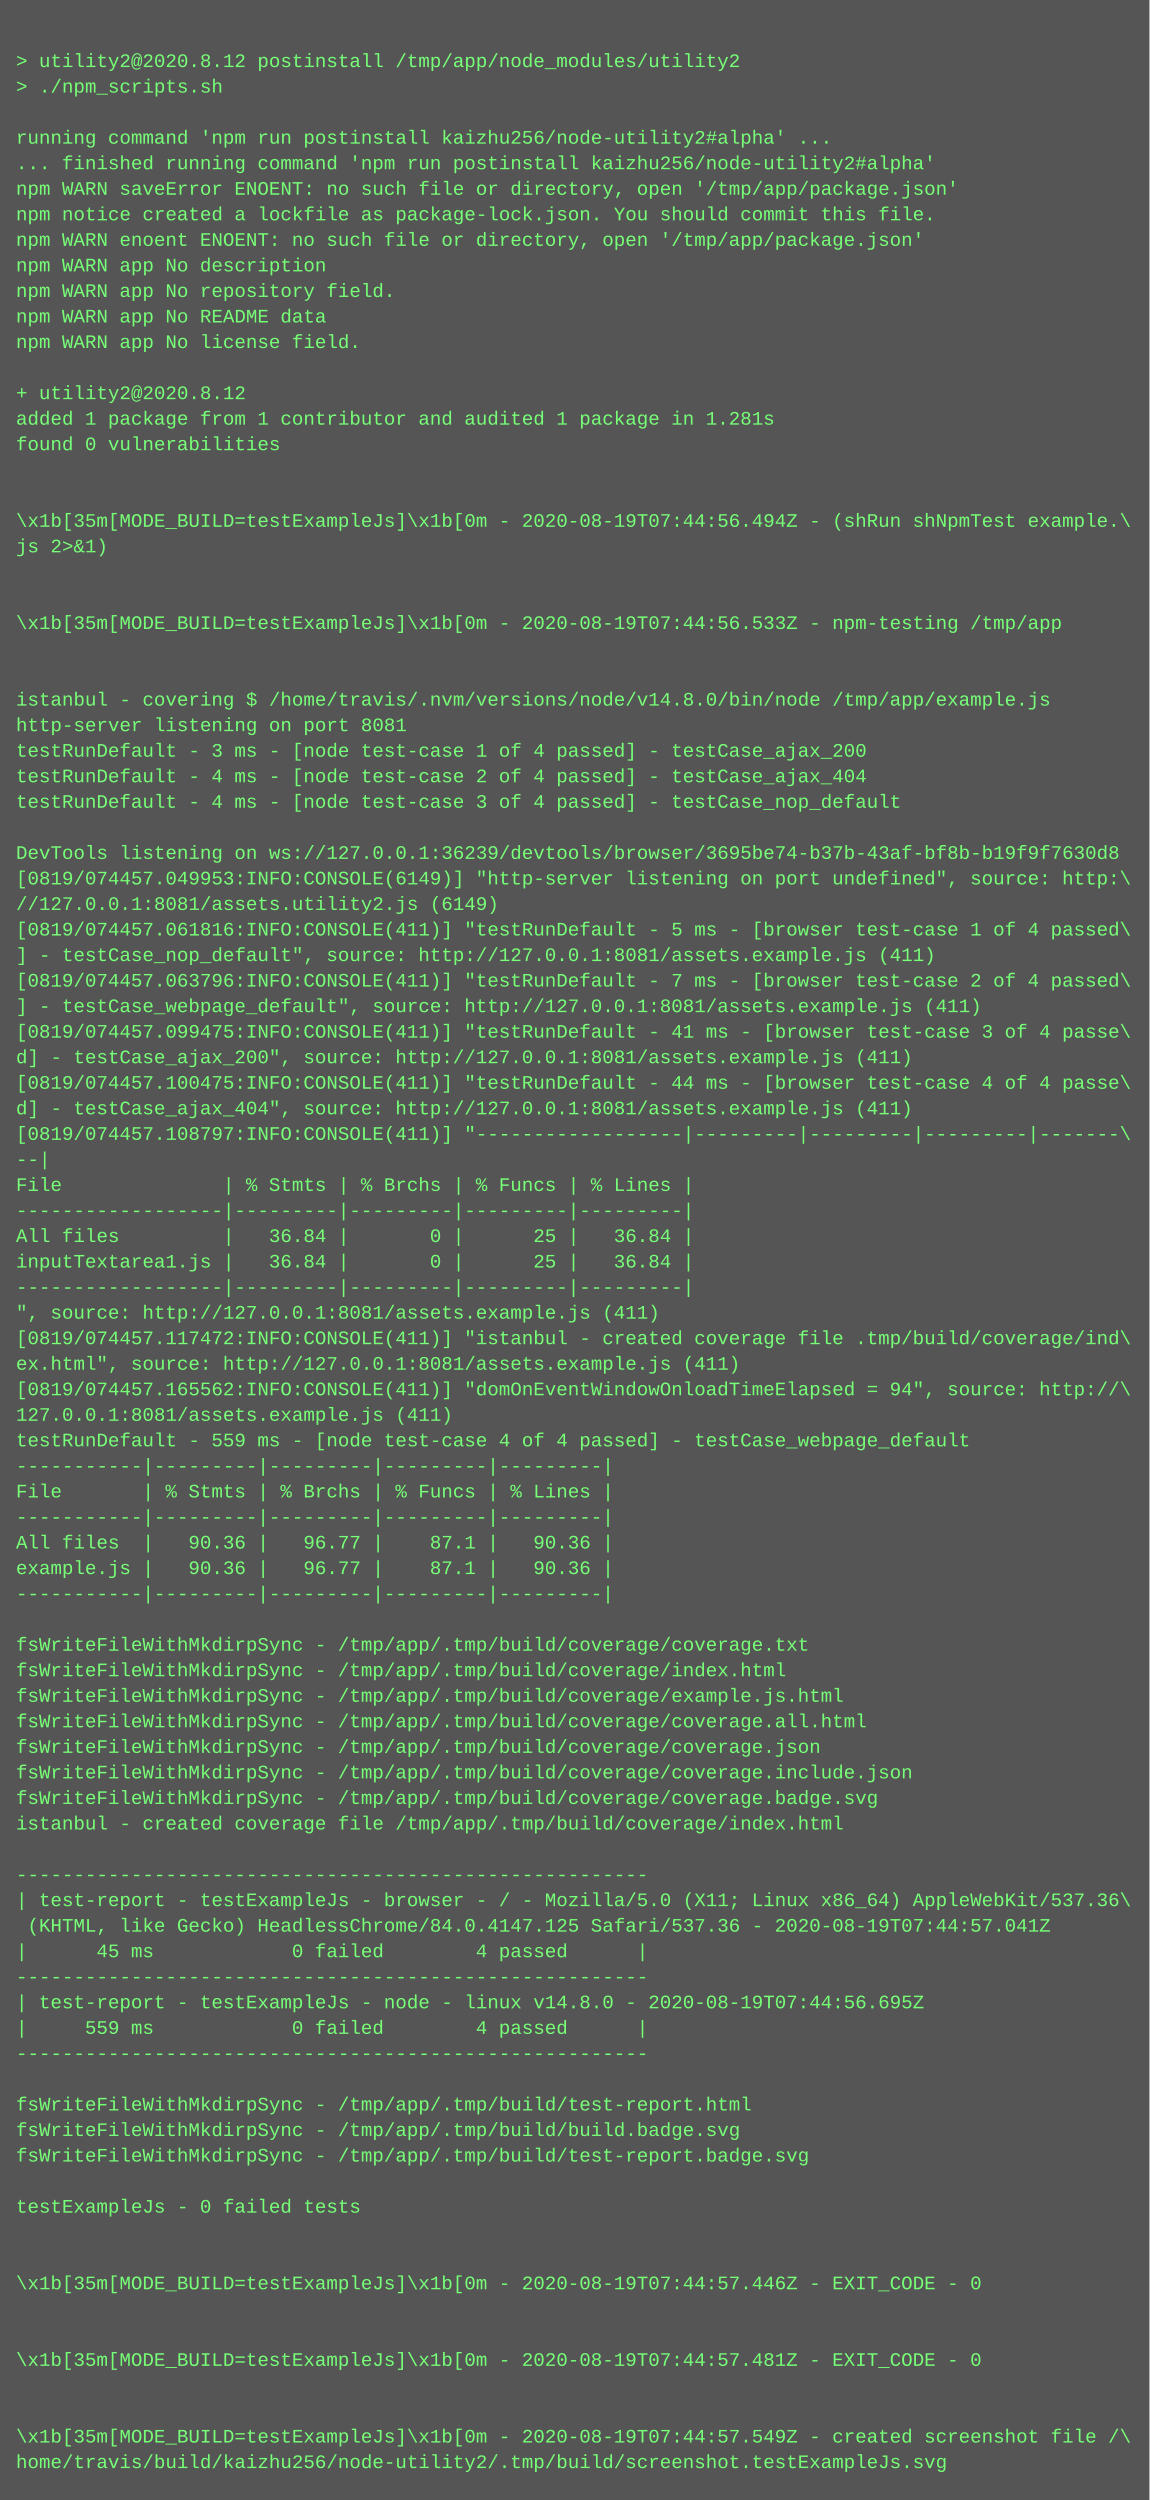
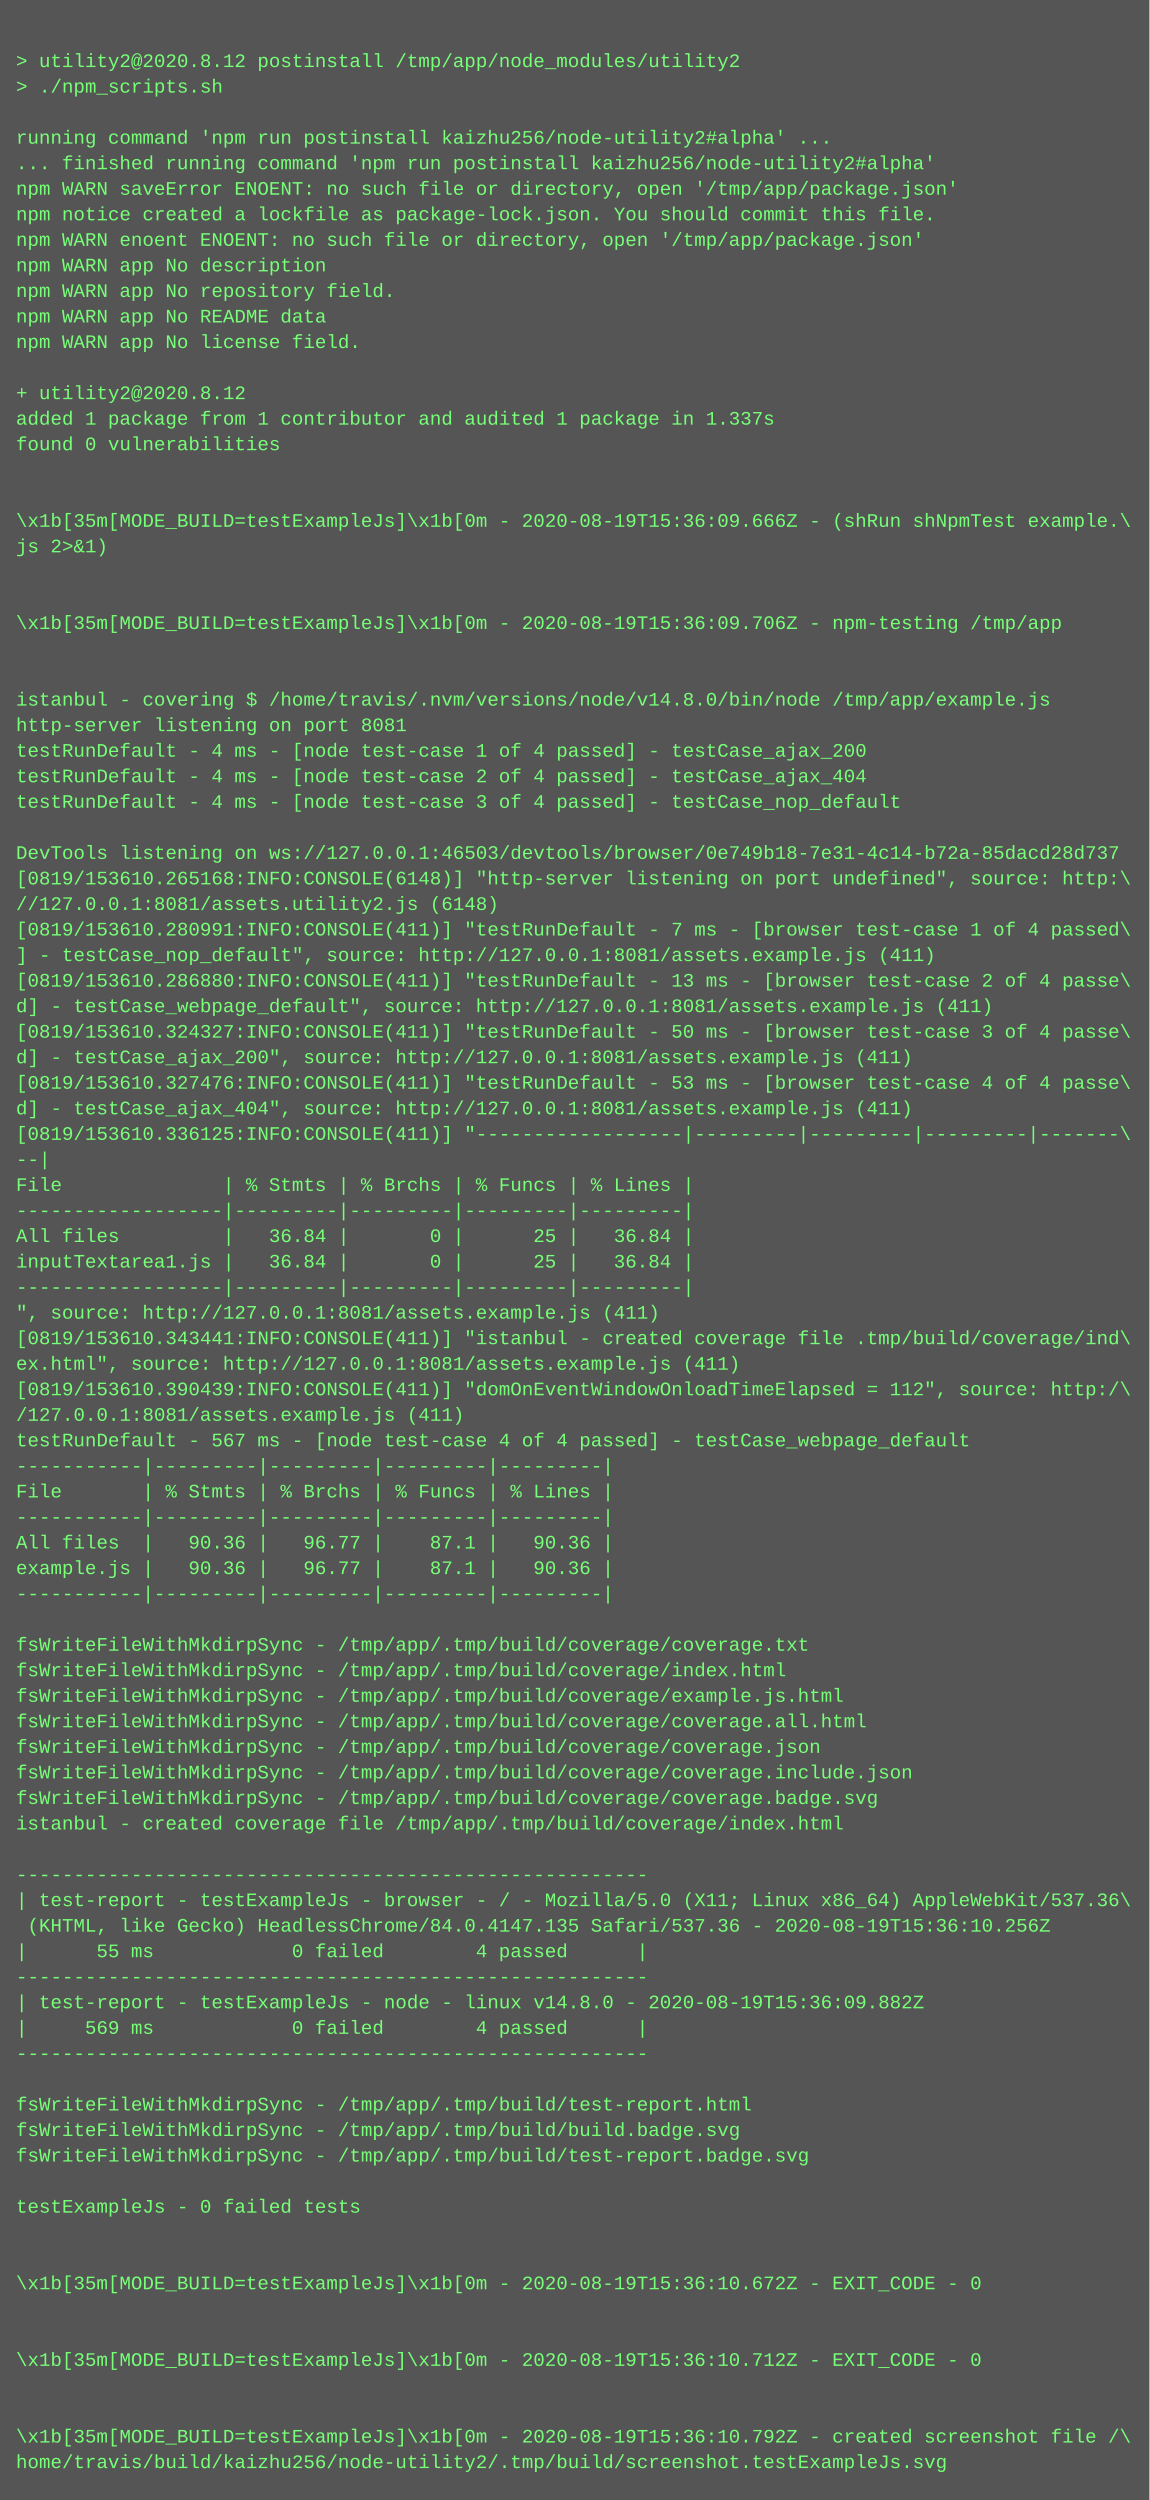
<svg xmlns="http://www.w3.org/2000/svg" height="1566" width="720">
  <rect height="1566" fill="#555" width="720" />
  <text fill="#7f7" font-family="Courier New" font-size="12" xml:space="preserve">
    <tspan x="10" y="26" />
    <tspan x="10" y="42">&gt; utility2@2020.8.12 postinstall /tmp/app/node_modules/utility2</tspan>
    <tspan x="10" y="58">&gt; ./npm_scripts.sh</tspan>
    <tspan x="10" y="74" />
    <tspan x="10" y="90">running command 'npm run postinstall kaizhu256/node-utility2#alpha' ...</tspan>
    <tspan x="10" y="106">... finished running command 'npm run postinstall kaizhu256/node-utility2#alpha'</tspan>
    <tspan x="10" y="122">npm WARN saveError ENOENT: no such file or directory, open '/tmp/app/package.json'</tspan>
    <tspan x="10" y="138">npm notice created a lockfile as package-lock.json. You should commit this file.</tspan>
    <tspan x="10" y="154">npm WARN enoent ENOENT: no such file or directory, open '/tmp/app/package.json'</tspan>
    <tspan x="10" y="170">npm WARN app No description</tspan>
    <tspan x="10" y="186">npm WARN app No repository field.</tspan>
    <tspan x="10" y="202">npm WARN app No README data</tspan>
    <tspan x="10" y="218">npm WARN app No license field.</tspan>
    <tspan x="10" y="234" />
    <tspan x="10" y="250">+ utility2@2020.8.12</tspan>
-     <tspan x="10" y="266">added 1 package from 1 contributor and audited 1 package in 1.281s</tspan>
+     <tspan x="10" y="266">added 1 package from 1 contributor and audited 1 package in 1.337s</tspan>
    <tspan x="10" y="282">found 0 vulnerabilities</tspan>
    <tspan x="10" y="298" />
    <tspan x="10" y="314" />
-     <tspan x="10" y="330">\x1b[35m[MODE_BUILD=testExampleJs]\x1b[0m - 2020-08-19T07:44:56.494Z - (shRun shNpmTest example.\</tspan>
+     <tspan x="10" y="330">\x1b[35m[MODE_BUILD=testExampleJs]\x1b[0m - 2020-08-19T15:36:09.666Z - (shRun shNpmTest example.\</tspan>
    <tspan x="10" y="346">js 2&gt;&amp;1)</tspan>
    <tspan x="10" y="362" />
    <tspan x="10" y="378" />
-     <tspan x="10" y="394">\x1b[35m[MODE_BUILD=testExampleJs]\x1b[0m - 2020-08-19T07:44:56.533Z - npm-testing /tmp/app</tspan>
+     <tspan x="10" y="394">\x1b[35m[MODE_BUILD=testExampleJs]\x1b[0m - 2020-08-19T15:36:09.706Z - npm-testing /tmp/app</tspan>
    <tspan x="10" y="410" />
    <tspan x="10" y="426" />
    <tspan x="10" y="442">istanbul - covering $ /home/travis/.nvm/versions/node/v14.8.0/bin/node /tmp/app/example.js</tspan>
    <tspan x="10" y="458">http-server listening on port 8081</tspan>
-     <tspan x="10" y="474">testRunDefault - 3 ms - [node test-case 1 of 4 passed] - testCase_ajax_200</tspan>
+     <tspan x="10" y="474">testRunDefault - 4 ms - [node test-case 1 of 4 passed] - testCase_ajax_200</tspan>
    <tspan x="10" y="490">testRunDefault - 4 ms - [node test-case 2 of 4 passed] - testCase_ajax_404</tspan>
    <tspan x="10" y="506">testRunDefault - 4 ms - [node test-case 3 of 4 passed] - testCase_nop_default</tspan>
    <tspan x="10" y="522" />
-     <tspan x="10" y="538">DevTools listening on ws://127.0.0.1:36239/devtools/browser/3695be74-b37b-43af-bf8b-b19f9f7630d8</tspan>
-     <tspan x="10" y="554">[0819/074457.049953:INFO:CONSOLE(6149)] "http-server listening on port undefined", source: http:\</tspan>
-     <tspan x="10" y="570">//127.0.0.1:8081/assets.utility2.js (6149)</tspan>
-     <tspan x="10" y="586">[0819/074457.061816:INFO:CONSOLE(411)] "testRunDefault - 5 ms - [browser test-case 1 of 4 passed\</tspan>
+     <tspan x="10" y="538">DevTools listening on ws://127.0.0.1:46503/devtools/browser/0e749b18-7e31-4c14-b72a-85dacd28d737</tspan>
+     <tspan x="10" y="554">[0819/153610.265168:INFO:CONSOLE(6148)] "http-server listening on port undefined", source: http:\</tspan>
+     <tspan x="10" y="570">//127.0.0.1:8081/assets.utility2.js (6148)</tspan>
+     <tspan x="10" y="586">[0819/153610.280991:INFO:CONSOLE(411)] "testRunDefault - 7 ms - [browser test-case 1 of 4 passed\</tspan>
    <tspan x="10" y="602">] - testCase_nop_default", source: http://127.0.0.1:8081/assets.example.js (411)</tspan>
-     <tspan x="10" y="618">[0819/074457.063796:INFO:CONSOLE(411)] "testRunDefault - 7 ms - [browser test-case 2 of 4 passed\</tspan>
-     <tspan x="10" y="634">] - testCase_webpage_default", source: http://127.0.0.1:8081/assets.example.js (411)</tspan>
-     <tspan x="10" y="650">[0819/074457.099475:INFO:CONSOLE(411)] "testRunDefault - 41 ms - [browser test-case 3 of 4 passe\</tspan>
+     <tspan x="10" y="618">[0819/153610.286880:INFO:CONSOLE(411)] "testRunDefault - 13 ms - [browser test-case 2 of 4 passe\</tspan>
+     <tspan x="10" y="634">d] - testCase_webpage_default", source: http://127.0.0.1:8081/assets.example.js (411)</tspan>
+     <tspan x="10" y="650">[0819/153610.324327:INFO:CONSOLE(411)] "testRunDefault - 50 ms - [browser test-case 3 of 4 passe\</tspan>
    <tspan x="10" y="666">d] - testCase_ajax_200", source: http://127.0.0.1:8081/assets.example.js (411)</tspan>
-     <tspan x="10" y="682">[0819/074457.100475:INFO:CONSOLE(411)] "testRunDefault - 44 ms - [browser test-case 4 of 4 passe\</tspan>
+     <tspan x="10" y="682">[0819/153610.327476:INFO:CONSOLE(411)] "testRunDefault - 53 ms - [browser test-case 4 of 4 passe\</tspan>
    <tspan x="10" y="698">d] - testCase_ajax_404", source: http://127.0.0.1:8081/assets.example.js (411)</tspan>
-     <tspan x="10" y="714">[0819/074457.108797:INFO:CONSOLE(411)] "------------------|---------|---------|---------|-------\</tspan>
+     <tspan x="10" y="714">[0819/153610.336125:INFO:CONSOLE(411)] "------------------|---------|---------|---------|-------\</tspan>
    <tspan x="10" y="730">--|</tspan>
    <tspan x="10" y="746">File              | % Stmts | % Brchs | % Funcs | % Lines |</tspan>
    <tspan x="10" y="762">------------------|---------|---------|---------|---------|</tspan>
    <tspan x="10" y="778">All files         |   36.84 |       0 |      25 |   36.84 |</tspan>
    <tspan x="10" y="794">inputTextarea1.js |   36.84 |       0 |      25 |   36.84 |</tspan>
    <tspan x="10" y="810">------------------|---------|---------|---------|---------|</tspan>
    <tspan x="10" y="826">", source: http://127.0.0.1:8081/assets.example.js (411)</tspan>
-     <tspan x="10" y="842">[0819/074457.117472:INFO:CONSOLE(411)] "istanbul - created coverage file .tmp/build/coverage/ind\</tspan>
+     <tspan x="10" y="842">[0819/153610.343441:INFO:CONSOLE(411)] "istanbul - created coverage file .tmp/build/coverage/ind\</tspan>
    <tspan x="10" y="858">ex.html", source: http://127.0.0.1:8081/assets.example.js (411)</tspan>
-     <tspan x="10" y="874">[0819/074457.165562:INFO:CONSOLE(411)] "domOnEventWindowOnloadTimeElapsed = 94", source: http://\</tspan>
-     <tspan x="10" y="890">127.0.0.1:8081/assets.example.js (411)</tspan>
-     <tspan x="10" y="906">testRunDefault - 559 ms - [node test-case 4 of 4 passed] - testCase_webpage_default</tspan>
+     <tspan x="10" y="874">[0819/153610.390439:INFO:CONSOLE(411)] "domOnEventWindowOnloadTimeElapsed = 112", source: http:/\</tspan>
+     <tspan x="10" y="890">/127.0.0.1:8081/assets.example.js (411)</tspan>
+     <tspan x="10" y="906">testRunDefault - 567 ms - [node test-case 4 of 4 passed] - testCase_webpage_default</tspan>
    <tspan x="10" y="922">-----------|---------|---------|---------|---------|</tspan>
    <tspan x="10" y="938">File       | % Stmts | % Brchs | % Funcs | % Lines |</tspan>
    <tspan x="10" y="954">-----------|---------|---------|---------|---------|</tspan>
    <tspan x="10" y="970">All files  |   90.36 |   96.77 |    87.1 |   90.36 |</tspan>
    <tspan x="10" y="986">example.js |   90.36 |   96.77 |    87.1 |   90.36 |</tspan>
    <tspan x="10" y="1002">-----------|---------|---------|---------|---------|</tspan>
    <tspan x="10" y="1018" />
    <tspan x="10" y="1034">fsWriteFileWithMkdirpSync - /tmp/app/.tmp/build/coverage/coverage.txt</tspan>
    <tspan x="10" y="1050">fsWriteFileWithMkdirpSync - /tmp/app/.tmp/build/coverage/index.html</tspan>
    <tspan x="10" y="1066">fsWriteFileWithMkdirpSync - /tmp/app/.tmp/build/coverage/example.js.html</tspan>
    <tspan x="10" y="1082">fsWriteFileWithMkdirpSync - /tmp/app/.tmp/build/coverage/coverage.all.html</tspan>
    <tspan x="10" y="1098">fsWriteFileWithMkdirpSync - /tmp/app/.tmp/build/coverage/coverage.json</tspan>
    <tspan x="10" y="1114">fsWriteFileWithMkdirpSync - /tmp/app/.tmp/build/coverage/coverage.include.json</tspan>
    <tspan x="10" y="1130">fsWriteFileWithMkdirpSync - /tmp/app/.tmp/build/coverage/coverage.badge.svg</tspan>
    <tspan x="10" y="1146">istanbul - created coverage file /tmp/app/.tmp/build/coverage/index.html</tspan>
    <tspan x="10" y="1162" />
    <tspan x="10" y="1178">-------------------------------------------------------</tspan>
    <tspan x="10" y="1194">| test-report - testExampleJs - browser - / - Mozilla/5.0 (X11; Linux x86_64) AppleWebKit/537.36\</tspan>
-     <tspan x="10" y="1210"> (KHTML, like Gecko) HeadlessChrome/84.0.4147.125 Safari/537.36 - 2020-08-19T07:44:57.041Z</tspan>
-     <tspan x="10" y="1226">|      45 ms            0 failed        4 passed      |</tspan>
+     <tspan x="10" y="1210"> (KHTML, like Gecko) HeadlessChrome/84.0.4147.135 Safari/537.36 - 2020-08-19T15:36:10.256Z</tspan>
+     <tspan x="10" y="1226">|      55 ms            0 failed        4 passed      |</tspan>
    <tspan x="10" y="1242">-------------------------------------------------------</tspan>
-     <tspan x="10" y="1258">| test-report - testExampleJs - node - linux v14.8.0 - 2020-08-19T07:44:56.695Z</tspan>
-     <tspan x="10" y="1274">|     559 ms            0 failed        4 passed      |</tspan>
+     <tspan x="10" y="1258">| test-report - testExampleJs - node - linux v14.8.0 - 2020-08-19T15:36:09.882Z</tspan>
+     <tspan x="10" y="1274">|     569 ms            0 failed        4 passed      |</tspan>
    <tspan x="10" y="1290">-------------------------------------------------------</tspan>
    <tspan x="10" y="1306" />
    <tspan x="10" y="1322">fsWriteFileWithMkdirpSync - /tmp/app/.tmp/build/test-report.html</tspan>
    <tspan x="10" y="1338">fsWriteFileWithMkdirpSync - /tmp/app/.tmp/build/build.badge.svg</tspan>
    <tspan x="10" y="1354">fsWriteFileWithMkdirpSync - /tmp/app/.tmp/build/test-report.badge.svg</tspan>
    <tspan x="10" y="1370" />
    <tspan x="10" y="1386">testExampleJs - 0 failed tests</tspan>
    <tspan x="10" y="1402" />
    <tspan x="10" y="1418" />
-     <tspan x="10" y="1434">\x1b[35m[MODE_BUILD=testExampleJs]\x1b[0m - 2020-08-19T07:44:57.446Z - EXIT_CODE - 0</tspan>
+     <tspan x="10" y="1434">\x1b[35m[MODE_BUILD=testExampleJs]\x1b[0m - 2020-08-19T15:36:10.672Z - EXIT_CODE - 0</tspan>
    <tspan x="10" y="1450" />
    <tspan x="10" y="1466" />
-     <tspan x="10" y="1482">\x1b[35m[MODE_BUILD=testExampleJs]\x1b[0m - 2020-08-19T07:44:57.481Z - EXIT_CODE - 0</tspan>
+     <tspan x="10" y="1482">\x1b[35m[MODE_BUILD=testExampleJs]\x1b[0m - 2020-08-19T15:36:10.712Z - EXIT_CODE - 0</tspan>
    <tspan x="10" y="1498" />
    <tspan x="10" y="1514" />
-     <tspan x="10" y="1530">\x1b[35m[MODE_BUILD=testExampleJs]\x1b[0m - 2020-08-19T07:44:57.549Z - created screenshot file /\</tspan>
+     <tspan x="10" y="1530">\x1b[35m[MODE_BUILD=testExampleJs]\x1b[0m - 2020-08-19T15:36:10.792Z - created screenshot file /\</tspan>
    <tspan x="10" y="1546">home/travis/build/kaizhu256/node-utility2/.tmp/build/screenshot.testExampleJs.svg</tspan>
  </text>
</svg>
